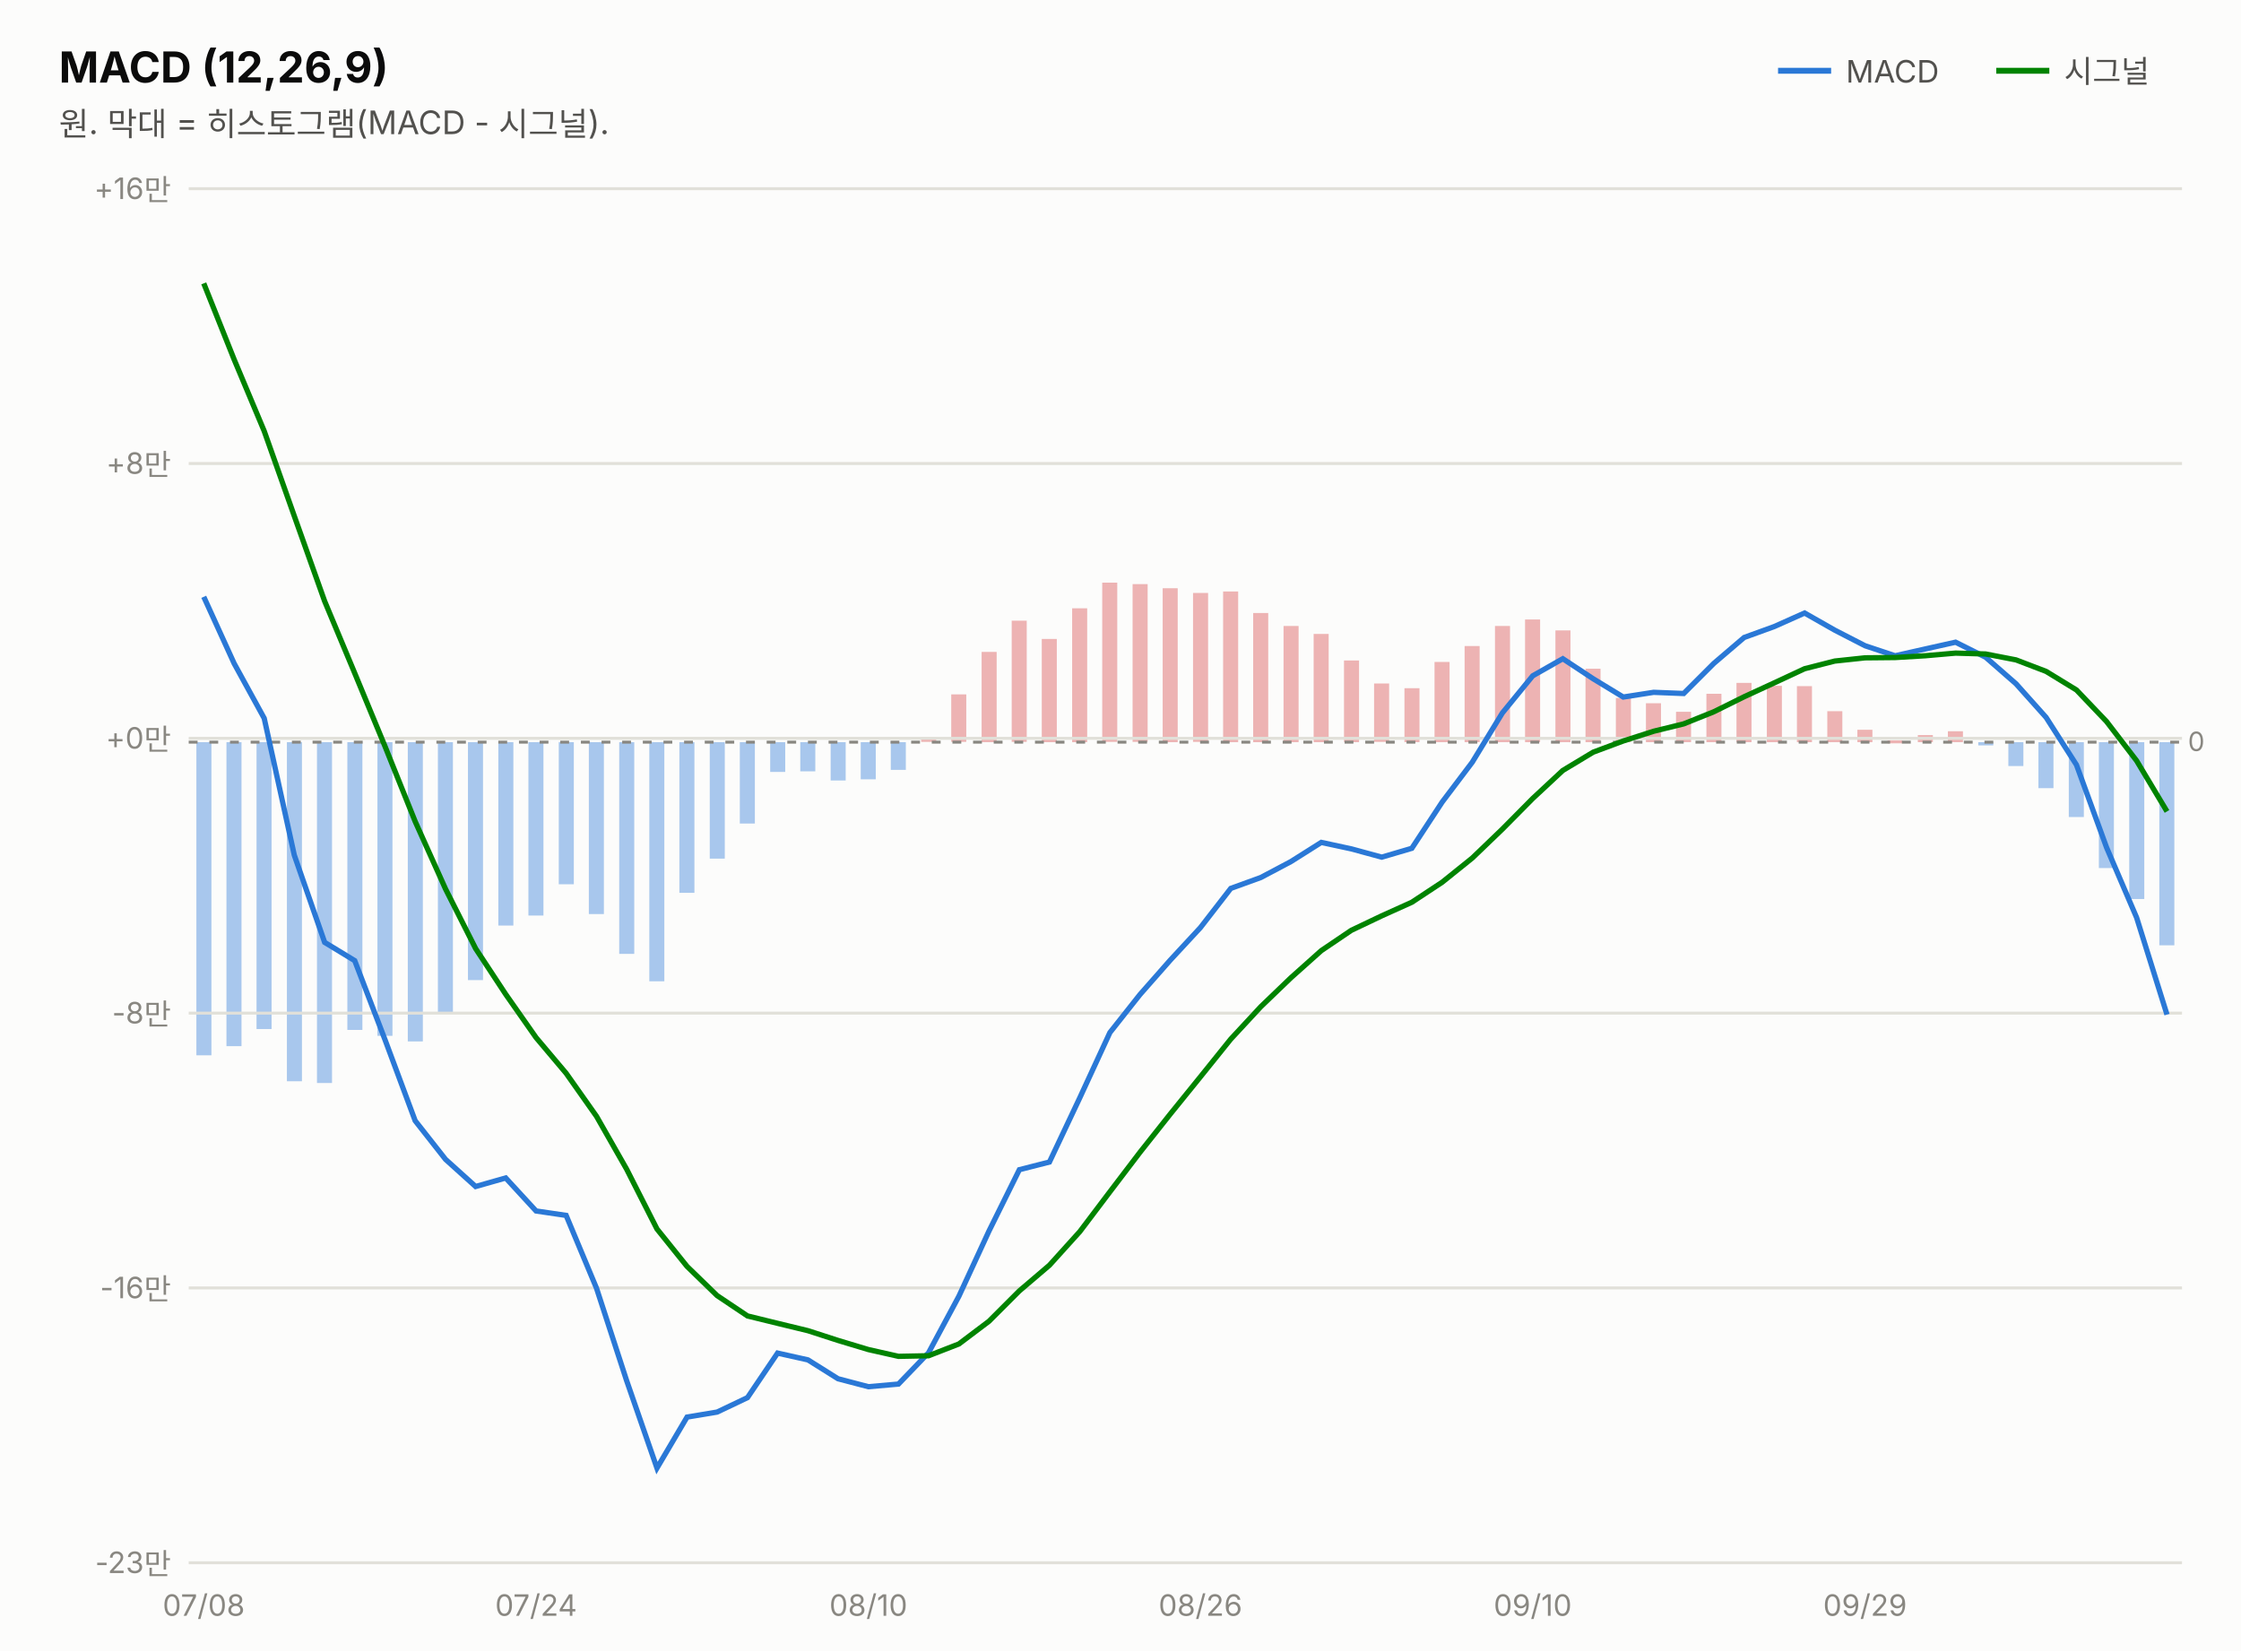
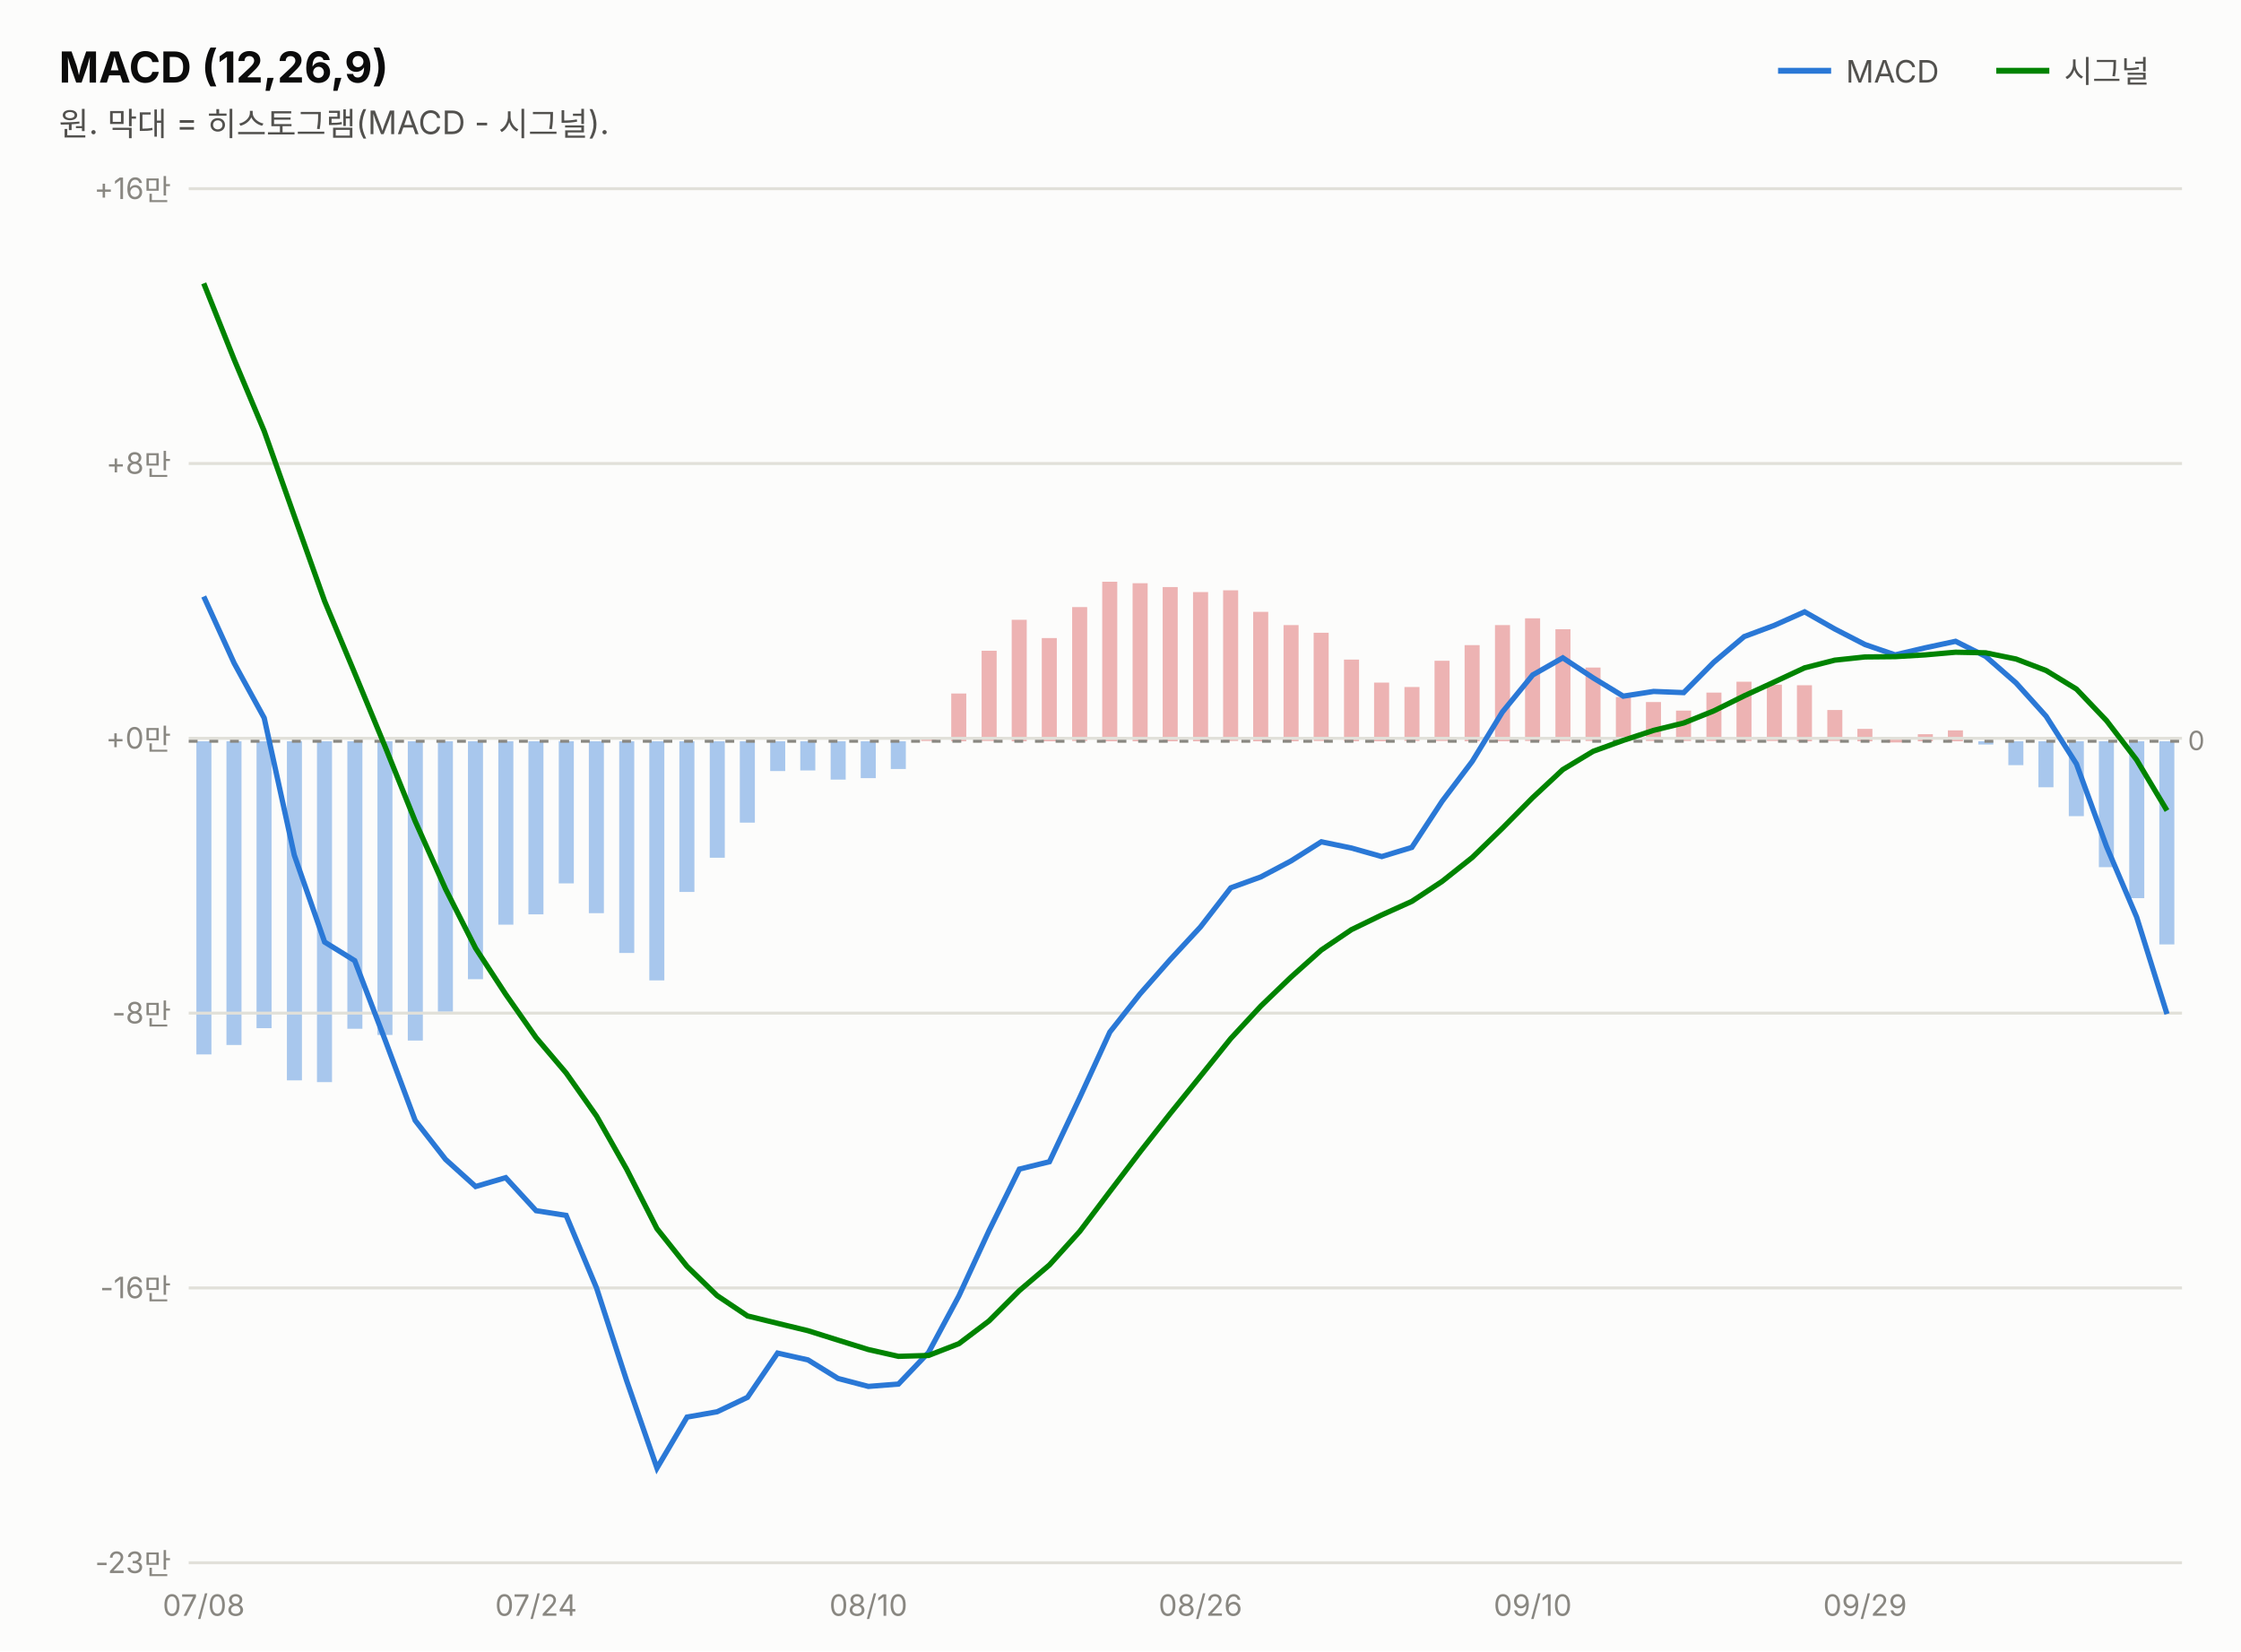
<svg xmlns="http://www.w3.org/2000/svg" width="760" height="560" viewBox="0 0 760 560" font-family="system-ui,-apple-system,&quot;Segoe UI&quot;,&quot;Malgun Gothic&quot;,&quot;Apple SD Gothic Neo&quot;,sans-serif">
  <rect width="760" height="560" fill="#fcfcfb" />
  <text x="20" y="28" font-size="14.5" font-weight="700" fill="#0b0b0b">MACD (12,26,9)</text>
  <text x="20" y="46" font-size="11" fill="#52514e">원. 막대 = 히스토그램(MACD - 시그널).</text>
  <line x1="603" y1="24" x2="621" y2="24" stroke="#2a78d6" stroke-width="2" />
  <text x="626" y="28" font-size="10.5" fill="#52514e">MACD</text>
-   <rect x="732.3" y="251.7" width="5.1" height="68.9" fill="#2a78d6" opacity="0.4" />
-   <rect x="722.1" y="251.7" width="5.1" height="53.2" fill="#2a78d6" opacity="0.4" />
-   <rect x="711.8" y="251.7" width="5.1" height="42.7" fill="#2a78d6" opacity="0.4" />
-   <rect x="701.6" y="251.7" width="5.1" height="25.4" fill="#2a78d6" opacity="0.4" />
-   <rect x="691.3" y="251.7" width="5.1" height="15.6" fill="#2a78d6" opacity="0.4" />
-   <rect x="681.1" y="251.7" width="5.1" height="8.1" fill="#2a78d6" opacity="0.4" />
-   <rect x="670.9" y="251.7" width="5.1" height="1.1" fill="#2a78d6" opacity="0.4" />
-   <rect x="660.6" y="248.0" width="5.1" height="3.7" fill="#d64545" opacity="0.4" />
-   <rect x="650.4" y="249.3" width="5.1" height="2.4" fill="#d64545" opacity="0.4" />
-   <rect x="640.1" y="251.1" width="5.1" height="1.0" fill="#d64545" opacity="0.4" />
-   <rect x="629.9" y="247.5" width="5.1" height="4.2" fill="#d64545" opacity="0.4" />
-   <rect x="619.7" y="241.2" width="5.1" height="10.5" fill="#d64545" opacity="0.4" />
-   <rect x="609.4" y="232.7" width="5.1" height="19.0" fill="#d64545" opacity="0.4" />
-   <rect x="599.2" y="232.6" width="5.1" height="19.1" fill="#d64545" opacity="0.4" />
-   <rect x="588.9" y="231.6" width="5.1" height="20.1" fill="#d64545" opacity="0.4" />
-   <rect x="578.7" y="235.3" width="5.1" height="16.4" fill="#d64545" opacity="0.4" />
-   <rect x="568.4" y="241.4" width="5.1" height="10.3" fill="#d64545" opacity="0.4" />
-   <rect x="558.2" y="238.5" width="5.1" height="13.2" fill="#d64545" opacity="0.4" />
-   <rect x="548.0" y="236.7" width="5.1" height="15.0" fill="#d64545" opacity="0.4" />
-   <rect x="537.7" y="226.8" width="5.1" height="24.9" fill="#d64545" opacity="0.4" />
-   <rect x="527.5" y="213.8" width="5.1" height="37.9" fill="#d64545" opacity="0.4" />
-   <rect x="517.2" y="210.1" width="5.1" height="41.6" fill="#d64545" opacity="0.4" />
-   <rect x="507.0" y="212.3" width="5.1" height="39.4" fill="#d64545" opacity="0.4" />
-   <rect x="496.7" y="219.1" width="5.1" height="32.6" fill="#d64545" opacity="0.4" />
-   <rect x="486.5" y="224.5" width="5.1" height="27.2" fill="#d64545" opacity="0.4" />
-   <rect x="476.3" y="233.4" width="5.1" height="18.3" fill="#d64545" opacity="0.4" />
-   <rect x="466.0" y="231.8" width="5.1" height="19.8" fill="#d64545" opacity="0.4" />
-   <rect x="455.8" y="224.0" width="5.1" height="27.7" fill="#d64545" opacity="0.4" />
-   <rect x="445.5" y="215.0" width="5.1" height="36.7" fill="#d64545" opacity="0.4" />
-   <rect x="435.3" y="212.3" width="5.1" height="39.4" fill="#d64545" opacity="0.4" />
-   <rect x="425.0" y="207.9" width="5.1" height="43.8" fill="#d64545" opacity="0.4" />
-   <rect x="414.8" y="200.6" width="5.1" height="51.1" fill="#d64545" opacity="0.4" />
-   <rect x="404.6" y="201.1" width="5.1" height="50.5" fill="#d64545" opacity="0.4" />
-   <rect x="394.3" y="199.5" width="5.1" height="52.2" fill="#d64545" opacity="0.4" />
-   <rect x="384.1" y="198.1" width="5.1" height="53.5" fill="#d64545" opacity="0.4" />
-   <rect x="373.8" y="197.6" width="5.1" height="54.0" fill="#d64545" opacity="0.4" />
-   <rect x="363.6" y="206.3" width="5.1" height="45.4" fill="#d64545" opacity="0.4" />
-   <rect x="353.3" y="216.7" width="5.1" height="35.0" fill="#d64545" opacity="0.4" />
-   <rect x="343.1" y="210.5" width="5.1" height="41.1" fill="#d64545" opacity="0.4" />
-   <rect x="332.9" y="221.1" width="5.1" height="30.6" fill="#d64545" opacity="0.4" />
-   <rect x="322.6" y="235.5" width="5.1" height="16.1" fill="#d64545" opacity="0.4" />
-   <rect x="312.4" y="250.6" width="5.1" height="1.0" fill="#d64545" opacity="0.4" />
-   <rect x="302.1" y="251.7" width="5.1" height="9.4" fill="#2a78d6" opacity="0.4" />
-   <rect x="291.9" y="251.7" width="5.1" height="12.6" fill="#2a78d6" opacity="0.4" />
-   <rect x="281.7" y="251.7" width="5.1" height="13.0" fill="#2a78d6" opacity="0.4" />
-   <rect x="271.4" y="251.7" width="5.1" height="9.9" fill="#2a78d6" opacity="0.4" />
-   <rect x="261.2" y="251.7" width="5.1" height="10.1" fill="#2a78d6" opacity="0.4" />
-   <rect x="250.9" y="251.7" width="5.1" height="27.6" fill="#2a78d6" opacity="0.4" />
-   <rect x="240.7" y="251.7" width="5.1" height="39.5" fill="#2a78d6" opacity="0.4" />
-   <rect x="230.4" y="251.7" width="5.1" height="51.1" fill="#2a78d6" opacity="0.4" />
-   <rect x="220.2" y="251.7" width="5.1" height="81.1" fill="#2a78d6" opacity="0.4" />
-   <rect x="210.0" y="251.7" width="5.1" height="71.8" fill="#2a78d6" opacity="0.4" />
-   <rect x="199.7" y="251.7" width="5.1" height="58.3" fill="#2a78d6" opacity="0.4" />
-   <rect x="189.5" y="251.7" width="5.1" height="48.2" fill="#2a78d6" opacity="0.4" />
-   <rect x="179.2" y="251.7" width="5.1" height="58.8" fill="#2a78d6" opacity="0.4" />
-   <rect x="169.0" y="251.7" width="5.1" height="62.2" fill="#2a78d6" opacity="0.4" />
-   <rect x="158.7" y="251.7" width="5.1" height="80.7" fill="#2a78d6" opacity="0.4" />
-   <rect x="148.5" y="251.7" width="5.1" height="91.7" fill="#2a78d6" opacity="0.4" />
-   <rect x="138.3" y="251.7" width="5.1" height="101.5" fill="#2a78d6" opacity="0.4" />
-   <rect x="128.0" y="251.7" width="5.1" height="99.6" fill="#2a78d6" opacity="0.4" />
-   <rect x="117.8" y="251.7" width="5.1" height="97.6" fill="#2a78d6" opacity="0.4" />
-   <rect x="107.5" y="251.7" width="5.1" height="115.6" fill="#2a78d6" opacity="0.4" />
-   <rect x="97.3" y="251.7" width="5.1" height="115.0" fill="#2a78d6" opacity="0.4" />
-   <rect x="87.0" y="251.7" width="5.1" height="97.3" fill="#2a78d6" opacity="0.4" />
-   <rect x="76.8" y="251.7" width="5.1" height="103.1" fill="#2a78d6" opacity="0.4" />
-   <rect x="66.6" y="251.7" width="5.1" height="106.2" fill="#2a78d6" opacity="0.4" />
+   <rect x="732.3" y="251.4" width="5.1" height="68.9" fill="#2a78d6" opacity="0.4" />
+   <rect x="722.1" y="251.4" width="5.1" height="53.2" fill="#2a78d6" opacity="0.4" />
+   <rect x="711.8" y="251.4" width="5.1" height="42.7" fill="#2a78d6" opacity="0.4" />
+   <rect x="701.6" y="251.4" width="5.1" height="25.4" fill="#2a78d6" opacity="0.4" />
+   <rect x="691.3" y="251.4" width="5.1" height="15.6" fill="#2a78d6" opacity="0.4" />
+   <rect x="681.1" y="251.4" width="5.1" height="8.1" fill="#2a78d6" opacity="0.4" />
+   <rect x="670.9" y="251.4" width="5.1" height="1.1" fill="#2a78d6" opacity="0.4" />
+   <rect x="660.6" y="247.7" width="5.1" height="3.7" fill="#d64545" opacity="0.4" />
+   <rect x="650.4" y="249.0" width="5.1" height="2.4" fill="#d64545" opacity="0.4" />
+   <rect x="640.1" y="250.8" width="5.1" height="1.0" fill="#d64545" opacity="0.4" />
+   <rect x="629.9" y="247.2" width="5.1" height="4.2" fill="#d64545" opacity="0.4" />
+   <rect x="619.7" y="240.8" width="5.1" height="10.5" fill="#d64545" opacity="0.4" />
+   <rect x="609.4" y="232.4" width="5.1" height="19.0" fill="#d64545" opacity="0.4" />
+   <rect x="599.2" y="232.2" width="5.1" height="19.1" fill="#d64545" opacity="0.4" />
+   <rect x="588.9" y="231.2" width="5.1" height="20.1" fill="#d64545" opacity="0.4" />
+   <rect x="578.7" y="234.9" width="5.1" height="16.4" fill="#d64545" opacity="0.4" />
+   <rect x="568.4" y="241.0" width="5.1" height="10.3" fill="#d64545" opacity="0.4" />
+   <rect x="558.2" y="238.1" width="5.1" height="13.2" fill="#d64545" opacity="0.4" />
+   <rect x="548.0" y="236.4" width="5.1" height="15.0" fill="#d64545" opacity="0.4" />
+   <rect x="537.7" y="226.4" width="5.1" height="24.9" fill="#d64545" opacity="0.4" />
+   <rect x="527.5" y="213.4" width="5.1" height="37.9" fill="#d64545" opacity="0.4" />
+   <rect x="517.2" y="209.7" width="5.1" height="41.6" fill="#d64545" opacity="0.4" />
+   <rect x="507.0" y="212.0" width="5.1" height="39.4" fill="#d64545" opacity="0.4" />
+   <rect x="496.7" y="218.8" width="5.1" height="32.6" fill="#d64545" opacity="0.4" />
+   <rect x="486.5" y="224.1" width="5.1" height="27.2" fill="#d64545" opacity="0.4" />
+   <rect x="476.3" y="233.0" width="5.1" height="18.3" fill="#d64545" opacity="0.4" />
+   <rect x="466.0" y="231.5" width="5.1" height="19.9" fill="#d64545" opacity="0.4" />
+   <rect x="455.8" y="223.7" width="5.1" height="27.7" fill="#d64545" opacity="0.4" />
+   <rect x="445.5" y="214.6" width="5.1" height="36.7" fill="#d64545" opacity="0.4" />
+   <rect x="435.3" y="212.0" width="5.1" height="39.4" fill="#d64545" opacity="0.4" />
+   <rect x="425.0" y="207.5" width="5.1" height="43.9" fill="#d64545" opacity="0.4" />
+   <rect x="414.8" y="200.2" width="5.1" height="51.1" fill="#d64545" opacity="0.4" />
+   <rect x="404.6" y="200.8" width="5.1" height="50.6" fill="#d64545" opacity="0.4" />
+   <rect x="394.3" y="199.1" width="5.1" height="52.3" fill="#d64545" opacity="0.4" />
+   <rect x="384.1" y="197.8" width="5.1" height="53.6" fill="#d64545" opacity="0.4" />
+   <rect x="373.8" y="197.3" width="5.1" height="54.1" fill="#d64545" opacity="0.4" />
+   <rect x="363.6" y="205.9" width="5.1" height="45.4" fill="#d64545" opacity="0.4" />
+   <rect x="353.3" y="216.4" width="5.1" height="35.0" fill="#d64545" opacity="0.4" />
+   <rect x="343.1" y="210.2" width="5.1" height="41.2" fill="#d64545" opacity="0.4" />
+   <rect x="332.9" y="220.7" width="5.1" height="30.6" fill="#d64545" opacity="0.4" />
+   <rect x="322.6" y="235.2" width="5.1" height="16.2" fill="#d64545" opacity="0.4" />
+   <rect x="312.4" y="250.3" width="5.1" height="1.0" fill="#d64545" opacity="0.4" />
+   <rect x="302.1" y="251.4" width="5.1" height="9.4" fill="#2a78d6" opacity="0.4" />
+   <rect x="291.9" y="251.4" width="5.1" height="12.5" fill="#2a78d6" opacity="0.4" />
+   <rect x="281.7" y="251.4" width="5.1" height="13.0" fill="#2a78d6" opacity="0.4" />
+   <rect x="271.4" y="251.4" width="5.1" height="9.9" fill="#2a78d6" opacity="0.4" />
+   <rect x="261.2" y="251.4" width="5.1" height="10.1" fill="#2a78d6" opacity="0.4" />
+   <rect x="250.9" y="251.4" width="5.1" height="27.6" fill="#2a78d6" opacity="0.4" />
+   <rect x="240.7" y="251.4" width="5.1" height="39.5" fill="#2a78d6" opacity="0.4" />
+   <rect x="230.4" y="251.4" width="5.1" height="51.1" fill="#2a78d6" opacity="0.4" />
+   <rect x="220.2" y="251.4" width="5.1" height="81.1" fill="#2a78d6" opacity="0.4" />
+   <rect x="210.0" y="251.4" width="5.1" height="71.8" fill="#2a78d6" opacity="0.4" />
+   <rect x="199.7" y="251.4" width="5.1" height="58.3" fill="#2a78d6" opacity="0.4" />
+   <rect x="189.5" y="251.4" width="5.1" height="48.2" fill="#2a78d6" opacity="0.4" />
+   <rect x="179.2" y="251.4" width="5.1" height="58.7" fill="#2a78d6" opacity="0.4" />
+   <rect x="169.0" y="251.4" width="5.1" height="62.2" fill="#2a78d6" opacity="0.4" />
+   <rect x="158.7" y="251.4" width="5.1" height="80.7" fill="#2a78d6" opacity="0.4" />
+   <rect x="148.5" y="251.4" width="5.1" height="91.7" fill="#2a78d6" opacity="0.4" />
+   <rect x="138.3" y="251.4" width="5.1" height="101.5" fill="#2a78d6" opacity="0.4" />
+   <rect x="128.0" y="251.4" width="5.1" height="99.6" fill="#2a78d6" opacity="0.4" />
+   <rect x="117.8" y="251.4" width="5.1" height="97.5" fill="#2a78d6" opacity="0.4" />
+   <rect x="107.5" y="251.4" width="5.1" height="115.6" fill="#2a78d6" opacity="0.4" />
+   <rect x="97.3" y="251.4" width="5.1" height="115.0" fill="#2a78d6" opacity="0.4" />
+   <rect x="87.0" y="251.4" width="5.1" height="97.3" fill="#2a78d6" opacity="0.4" />
+   <rect x="76.8" y="251.4" width="5.1" height="103.0" fill="#2a78d6" opacity="0.4" />
+   <rect x="66.6" y="251.4" width="5.1" height="106.2" fill="#2a78d6" opacity="0.4" />
  <line x1="677" y1="24" x2="695" y2="24" stroke="#008300" stroke-width="2" />
  <text x="700" y="28" font-size="10.5" fill="#52514e">시그널</text>
  <line x1="64" y1="530.0" x2="740" y2="530.0" stroke="#e1e0d9" stroke-width="1" />
  <text x="58" y="533.5" font-size="10" fill="#898781" text-anchor="end" style="font-variant-numeric:tabular-nums">-23만</text>
  <line x1="64" y1="436.8" x2="740" y2="436.8" stroke="#e1e0d9" stroke-width="1" />
  <text x="58" y="440.3" font-size="10" fill="#898781" text-anchor="end" style="font-variant-numeric:tabular-nums">-16만</text>
  <line x1="64" y1="343.6" x2="740" y2="343.6" stroke="#e1e0d9" stroke-width="1" />
  <text x="58" y="347.1" font-size="10" fill="#898781" text-anchor="end" style="font-variant-numeric:tabular-nums">-8만</text>
  <line x1="64" y1="250.4" x2="740" y2="250.4" stroke="#e1e0d9" stroke-width="1" />
  <text x="58" y="253.9" font-size="10" fill="#898781" text-anchor="end" style="font-variant-numeric:tabular-nums">+0만</text>
  <line x1="64" y1="157.2" x2="740" y2="157.2" stroke="#e1e0d9" stroke-width="1" />
  <text x="58" y="160.7" font-size="10" fill="#898781" text-anchor="end" style="font-variant-numeric:tabular-nums">+8만</text>
  <line x1="64" y1="64.0" x2="740" y2="64.0" stroke="#e1e0d9" stroke-width="1" />
  <text x="58" y="67.5" font-size="10" fill="#898781" text-anchor="end" style="font-variant-numeric:tabular-nums">+16만</text>
-   <line x1="64" y1="251.7" x2="740" y2="251.7" stroke="#898781" stroke-width="1" stroke-dasharray="3 4" />
-   <text x="742" y="254.7" font-size="9" fill="#898781">0</text>
-   <path d="M69.1,202.4 L79.4,225.0 L89.6,243.6 L99.8,290.0 L110.1,319.6 L120.3,325.8 L130.6,352.7 L140.8,380.1 L151.1,393.2 L161.3,402.4 L171.5,399.5 L181.8,410.7 L192.0,412.2 L202.3,436.9 L212.5,468.2 L222.8,497.9 L233.0,480.6 L243.2,478.9 L253.5,474.0 L263.7,458.9 L274.0,461.2 L284.2,467.6 L294.5,470.3 L304.7,469.4 L314.9,458.8 L325.2,439.6 L335.4,417.5 L345.7,396.7 L355.9,394.1 L366.2,372.3 L376.4,350.2 L386.6,337.3 L396.9,325.6 L407.1,314.6 L417.4,301.3 L427.6,297.6 L437.8,292.2 L448.1,285.7 L458.3,287.9 L468.6,290.7 L478.8,287.7 L489.1,272.0 L499.3,258.5 L509.5,241.8 L519.8,229.2 L530.0,223.4 L540.3,230.2 L550.5,236.4 L560.8,234.8 L571.0,235.2 L581.2,225.0 L591.5,216.2 L601.7,212.5 L612.0,207.9 L622.2,213.7 L632.5,219.0 L642.7,222.4 L652.9,220.1 L663.2,217.8 L673.4,222.9 L683.7,231.9 L693.9,243.3 L704.2,259.4 L714.4,287.4 L724.6,311.2 L734.9,344.1" fill="none" stroke="#2a78d6" stroke-width="1.8" />
-   <path d="M69.1,96.1 L79.4,121.9 L89.6,146.2 L99.8,175.0 L110.1,203.9 L120.3,228.3 L130.6,253.2 L140.8,278.6 L151.1,301.5 L161.3,321.7 L171.5,337.2 L181.8,351.9 L192.0,364.0 L202.3,378.6 L212.5,396.5 L222.8,416.8 L233.0,429.5 L243.2,439.4 L253.5,446.3 L263.7,448.8 L274.0,451.3 L284.2,454.6 L294.5,457.7 L304.7,460.0 L314.9,459.8 L325.2,455.8 L335.4,448.1 L345.7,437.8 L355.9,429.1 L366.2,417.7 L376.4,404.2 L386.6,390.8 L396.9,377.8 L407.1,365.2 L417.4,352.4 L427.6,341.4 L437.8,331.6 L448.1,322.4 L458.3,315.5 L468.6,310.6 L478.8,306.0 L489.1,299.2 L499.3,291.0 L509.5,281.2 L519.8,270.8 L530.0,261.3 L540.3,255.1 L550.5,251.3 L560.8,248.0 L571.0,245.5 L581.2,241.4 L591.5,236.3 L601.7,231.6 L612.0,226.8 L622.2,224.2 L632.5,223.1 L642.7,223.0 L652.9,222.4 L663.2,221.5 L673.4,221.8 L683.7,223.8 L693.9,227.7 L704.2,234.0 L714.4,244.7 L724.6,258.0 L734.9,275.2" fill="none" stroke="#008300" stroke-width="1.8" />
+   <line x1="64" y1="251.4" x2="740" y2="251.4" stroke="#898781" stroke-width="1" stroke-dasharray="3 4" />
+   <text x="742" y="254.4" font-size="9" fill="#898781">0</text>
+   <path d="M69.1,202.3 L79.4,224.9 L89.6,243.5 L99.8,290.0 L110.1,319.5 L120.3,325.8 L130.6,352.7 L140.8,380.0 L151.1,393.2 L161.3,402.4 L171.5,399.4 L181.8,410.6 L192.0,412.2 L202.3,436.8 L212.5,468.2 L222.8,497.9 L233.0,480.6 L243.2,478.8 L253.5,473.9 L263.7,458.9 L274.0,461.2 L284.2,467.5 L294.5,470.2 L304.7,469.4 L314.9,458.7 L325.2,439.5 L335.4,417.4 L345.7,396.5 L355.9,394.0 L366.2,372.2 L376.4,350.0 L386.6,337.1 L396.9,325.4 L407.1,314.4 L417.4,301.1 L427.6,297.4 L437.8,292.0 L448.1,285.5 L458.3,287.6 L468.6,290.5 L478.8,287.4 L489.1,271.7 L499.3,258.2 L509.5,241.5 L519.8,228.9 L530.0,223.1 L540.3,229.9 L550.5,236.1 L560.8,234.5 L571.0,234.9 L581.2,224.6 L591.5,215.9 L601.7,212.1 L612.0,207.5 L622.2,213.3 L632.5,218.6 L642.7,222.1 L652.9,219.7 L663.2,217.5 L673.4,222.6 L683.7,231.6 L693.9,242.9 L704.2,259.1 L714.4,287.1 L724.6,311.0 L734.9,343.9" fill="none" stroke="#2a78d6" stroke-width="1.8" />
+   <path d="M69.1,96.1 L79.4,121.9 L89.6,146.2 L99.8,175.0 L110.1,203.9 L120.3,228.3 L130.6,253.2 L140.8,278.5 L151.1,301.5 L161.3,321.6 L171.5,337.2 L181.8,351.9 L192.0,363.9 L202.3,378.5 L212.5,396.5 L222.8,416.7 L233.0,429.5 L243.2,439.4 L253.5,446.3 L263.7,448.8 L274.0,451.3 L284.2,454.5 L294.5,457.7 L304.7,460.0 L314.9,459.7 L325.2,455.7 L335.4,448.0 L345.7,437.7 L355.9,429.0 L366.2,417.6 L376.4,404.1 L386.6,390.7 L396.9,377.6 L407.1,365.0 L417.4,352.2 L427.6,341.2 L437.8,331.4 L448.1,322.2 L458.3,315.3 L468.6,310.3 L478.8,305.7 L489.1,298.9 L499.3,290.8 L509.5,280.9 L519.8,270.5 L530.0,261.0 L540.3,254.8 L550.5,251.1 L560.8,247.7 L571.0,245.2 L581.2,241.1 L591.5,236.0 L601.7,231.3 L612.0,226.5 L622.2,223.9 L632.5,222.8 L642.7,222.7 L652.9,222.1 L663.2,221.2 L673.4,221.4 L683.7,223.5 L693.9,227.4 L704.2,233.7 L714.4,244.4 L724.6,257.7 L734.9,274.9" fill="none" stroke="#008300" stroke-width="1.8" />
  <text x="69.1" y="548" font-size="10" fill="#898781" text-anchor="middle">07/08</text>
  <text x="181.8" y="548" font-size="10" fill="#898781" text-anchor="middle">07/24</text>
  <text x="294.5" y="548" font-size="10" fill="#898781" text-anchor="middle">08/10</text>
  <text x="407.1" y="548" font-size="10" fill="#898781" text-anchor="middle">08/26</text>
  <text x="519.8" y="548" font-size="10" fill="#898781" text-anchor="middle">09/10</text>
  <text x="632.5" y="548" font-size="10" fill="#898781" text-anchor="middle">09/29</text>
</svg>
